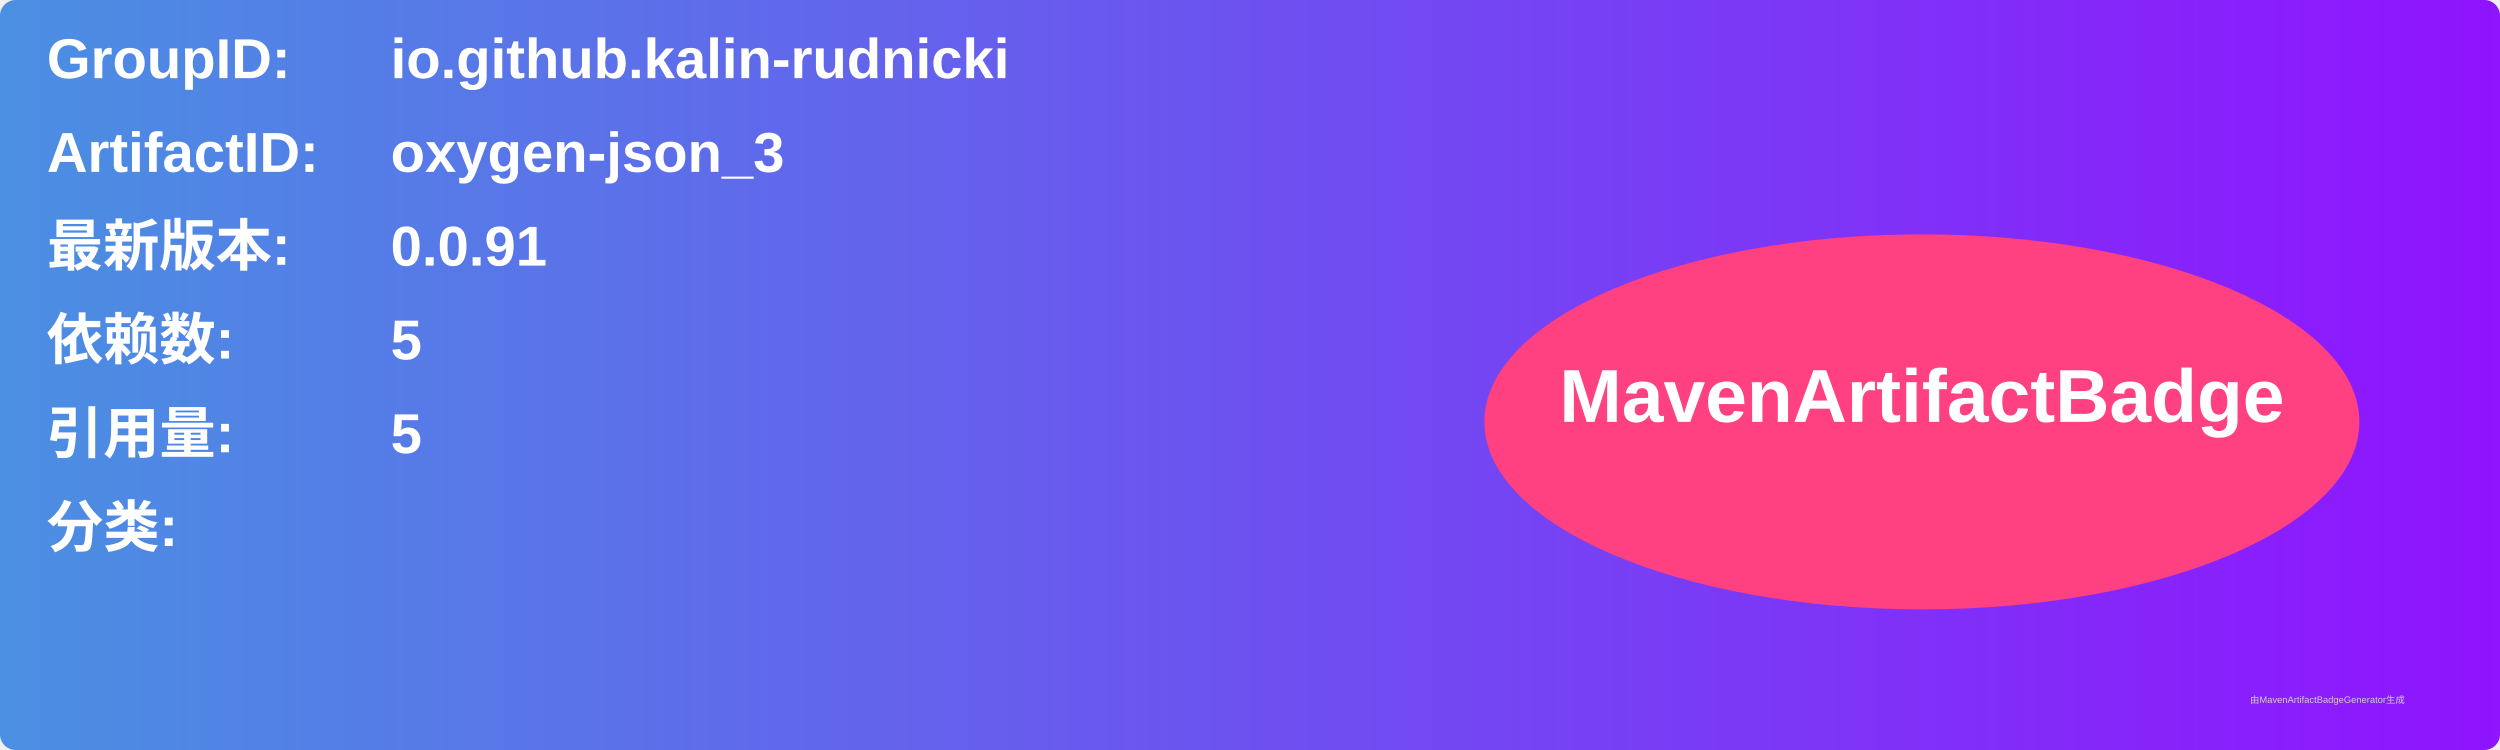
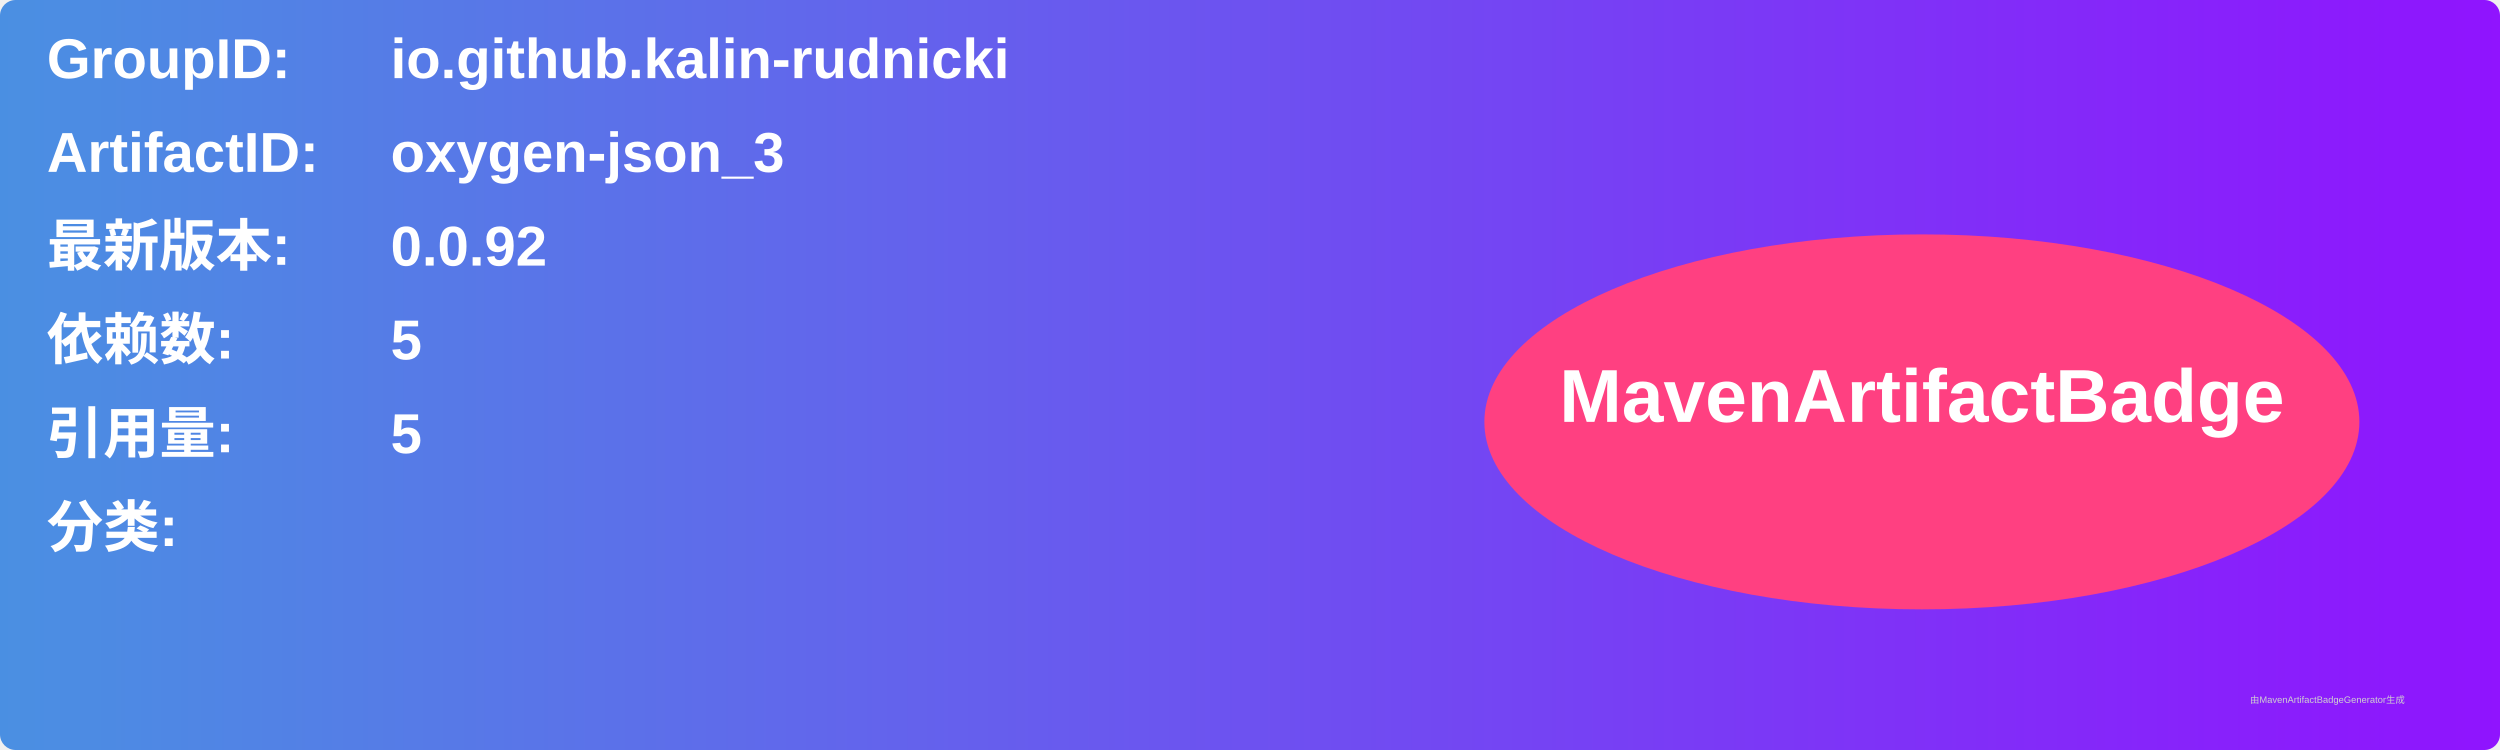
<svg xmlns="http://www.w3.org/2000/svg" width="800" height="240" viewBox="0 0 800 240">
  <linearGradient id="grad" x1="0%" y1="0%" x2="100%" y2="0%">
    <stop offset="0%" stop-color="#4a90e2" />
    <stop offset="100%" stop-color="#9013fe" />
  </linearGradient>
  <rect width="100%" height="100%" rx="5" ry="5" fill="url(#grad)" />
  <g transform="translate(15, 15)">
    <text x="0" y="10" font-family="Arial" font-size="18" fill="white" font-weight="bold" width="260">GroupID:</text>
    <text x="110" y="10" font-family="Arial" font-size="18" fill="white" font-weight="bold" width="460">io.github.kalin-rudnicki</text>
    <text x="0" y="40" font-family="Arial" font-size="18" fill="white" font-weight="bold" width="260">ArtifactID:</text>
    <text x="110" y="40" font-family="Arial" font-size="18" fill="white" font-weight="bold" width="460">oxygen-json_3</text>
    <text x="0" y="70" font-family="Arial" font-size="18" fill="white" font-weight="bold">最新版本:</text>
    <text x="110" y="70" font-family="Arial" font-size="18" fill="white" font-weight="bold">
-       <tspan font-weight="bold">0.0.91</tspan>
+       <tspan font-weight="bold">0.0.92</tspan>
    </text>
    <text x="0" y="100" font-family="Arial" font-size="18" fill="white" font-weight="bold">依赖数: </text>
    <text x="110" y="100" font-family="Arial" font-size="18" fill="white">
      <tspan font-weight="bold">5</tspan>
    </text>
    <text x="0" y="130" font-family="Arial" font-size="18" fill="white" font-weight="bold">引用量: </text>
    <text x="110" y="130" font-family="Arial" font-size="18" fill="white">
      <tspan font-weight="bold">5</tspan>
    </text>
    <text x="0" y="160" font-family="Arial" font-size="18" fill="white" font-weight="bold">分类:</text>
    <text x="10" y="190" font-family="Arial" font-size="10" fill="white">
      <tspan font-weight="bold" />
    </text>
    <ellipse cx="600" cy="120" rx="140" ry="60" fill="#ff4081" />
    <text x="600" y="120" text-anchor="middle" font-family="Arial" font-size="24" fill="white" font-weight="bold">MavenArtifactBadge</text>
  </g>
  <text x="720" y="225" font-family="Arial" font-size="3" fill="#d0d0d0">由MavenArtifactBadgeGenerator生成</text>
</svg>
